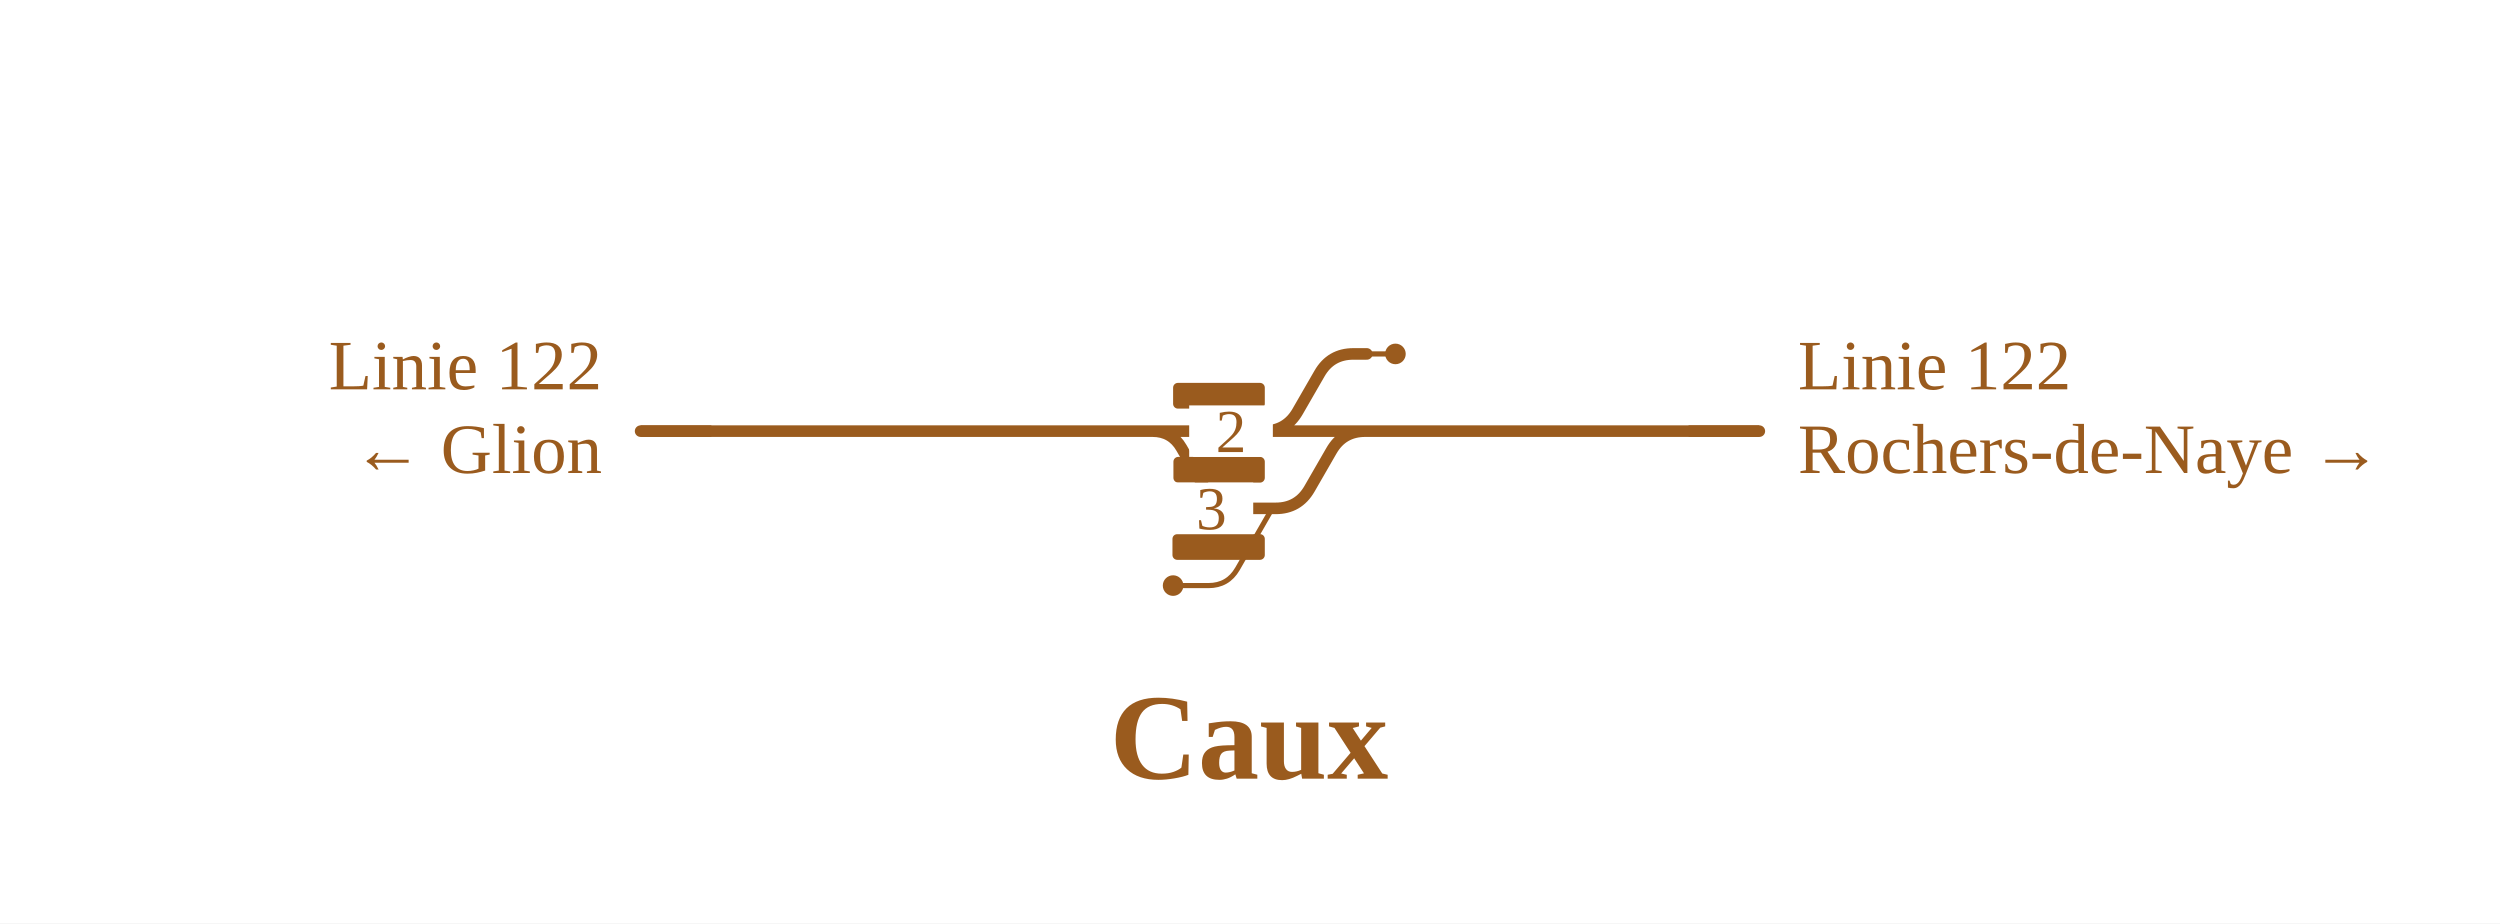
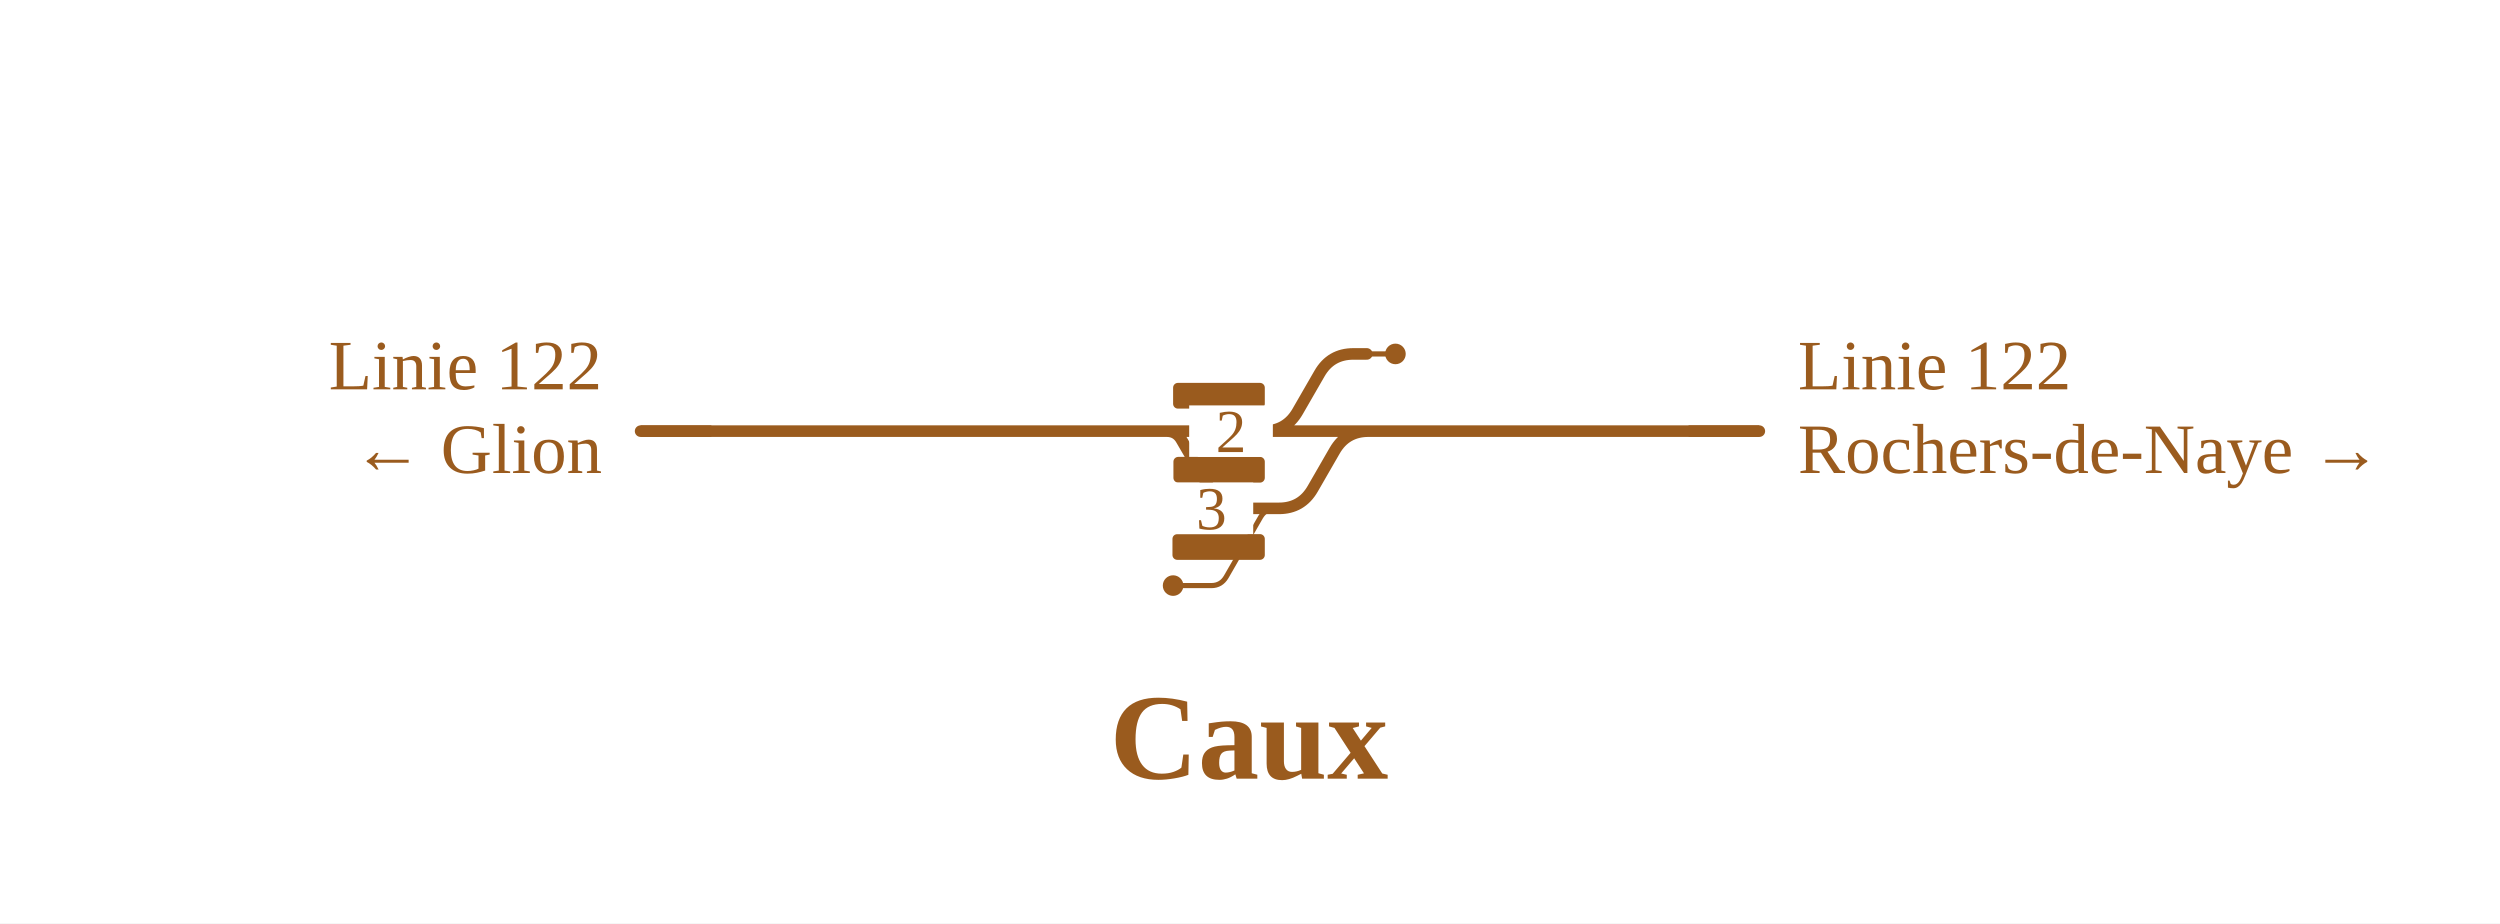
<svg xmlns="http://www.w3.org/2000/svg" viewBox="0 0 777 287" width="777" height="287" font-family="Fira Sans, Source Sans 3, Helvetica, Arial, sans-serif">
  <rect width="100%" height="100%" fill="#fff" />
  <g fill="none" stroke-linecap="round" stroke-linejoin="round">
-     <path d="M364.6,182.0H375.6M375.6,182.0Q381.6,182.0 384.6,176.8L394.9,158.9Q395.4,158.0 396.5,158.0H396.5 M424.8,110.0H433.7" stroke="#9a5b1e" stroke-width="1.6" />
-     <path d="M392.8,134.0H392.8Q399.8,134.0 403.3,127.9L410.1,116.1Q413.6,110.0 420.6,110.0H424.8 M392.8,134.0H424.3 M362.6,134.0H392.8 M358.2,134.0Q364.2,134.0 367.2,139.2L377.3,156.7Q378.0,158.0 379.5,158.0H379.5M379.5,158.0H396.5 M396.5,158.0H396.5Q403.5,158.0 407.0,151.9L413.8,140.1Q417.3,134.0 424.3,134.0H424.3 M424.3,134.0H546.8 M199.1,134.0H259.0 M312.0,134.0H362.6 M259.0,134.0H307.5 M307.5,134.0H312.0" stroke="#9a5b1e" stroke-width="3.6" />
+     <path d="M364.6,182.0H376.5M376.5,182.0H376.5Q379.5,182.0 381.1,179.3L391.8,160.7Q393.4,158.0 396.5,158.0H396.5 M424.8,110.0H433.7" stroke="#9a5b1e" stroke-width="1.6" />
+     <path d="M392.8,134.0H392.8Q399.8,134.0 403.3,127.9L410.1,116.1Q413.6,110.0 420.6,110.0H424.8 M392.8,134.0H424.3 M362.6,134.0H392.8 M362.6,134.0H362.6Q365.7,134.0 367.2,136.7L378.0,155.3Q379.6,158.0 382.6,158.0H382.6M382.6,158.0H396.5 M396.5,158.0H397.5Q404.5,158.0 408.0,151.9L414.8,140.1Q418.3,134.0 425.3,134.0H426.3 M424.3,134.0H546.8 M199.1,134.0H259.0 M312.0,134.0H362.6 M259.0,134.0H307.5 M307.5,134.0H312.0" stroke="#9a5b1e" stroke-width="3.6" />
  </g>
  <rect x="364.4" y="166.0" width="28.7" height="8" rx="1.5" fill="#9a5b1e" />
  <rect x="364.7" y="142.0" width="28.4" height="8" rx="1.5" fill="#9a5b1e" />
  <rect x="364.6" y="119.0" width="28.5" height="8" rx="1.5" fill="#9a5b1e" />
  <circle cx="364.6" cy="182.0" r="3.2" fill="#9a5b1e" />
  <circle cx="433.7" cy="110.0" r="3.2" fill="#9a5b1e" />
  <rect x="369.6" y="126.0" width="26" height="16" fill="#fff" />
  <text x="382.6" y="140.5" font-size="19" text-anchor="middle" fill="#9a5b1e">2</text>
  <rect x="363.5" y="150.0" width="26" height="16" fill="#fff" />
  <text x="376.5" y="164.5" font-size="19" text-anchor="middle" fill="#9a5b1e">3</text>
  <path d="M524.8,134.0H546.8" stroke="#9a5b1e" stroke-width="3.6" fill="none" />
  <path d="M221.1,134.0H199.1" stroke="#9a5b1e" stroke-width="3.6" fill="none" />
  <text x="558.8" y="121.0" font-size="22" text-anchor="start" fill="#9a5b1e">Linie 122</text>
  <text x="558.8" y="147.0" font-size="22" text-anchor="start" fill="#9a5b1e">Rochers-de-Naye →</text>
  <text x="187.1" y="121.0" font-size="22" text-anchor="end" fill="#9a5b1e">Linie 122</text>
  <text x="187.1" y="147.0" font-size="22" text-anchor="end" fill="#9a5b1e">← Glion</text>
  <text x="388.2" y="242.0" font-size="38" font-weight="700" text-anchor="middle" fill="#9a5b1e">Caux</text>
</svg>
